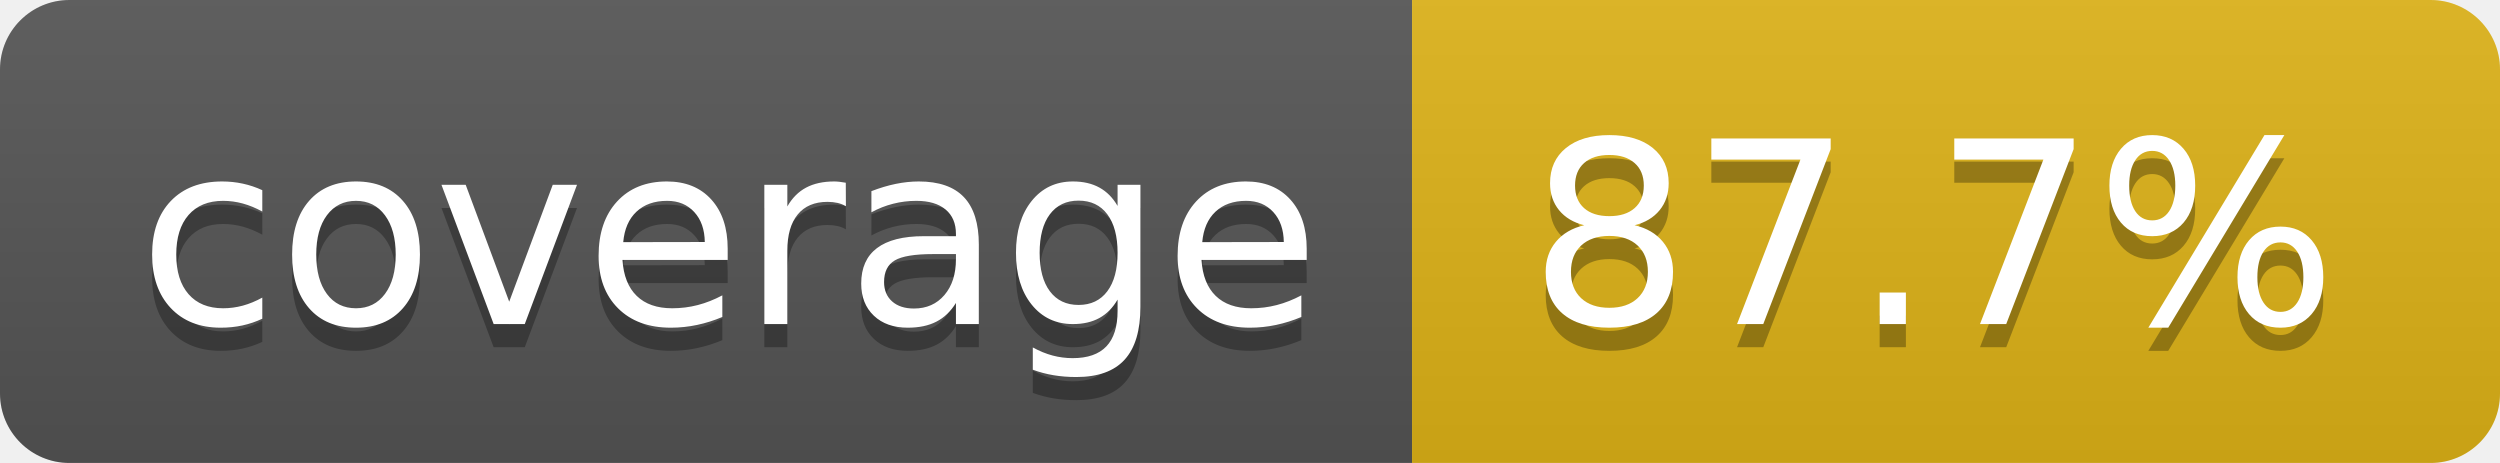
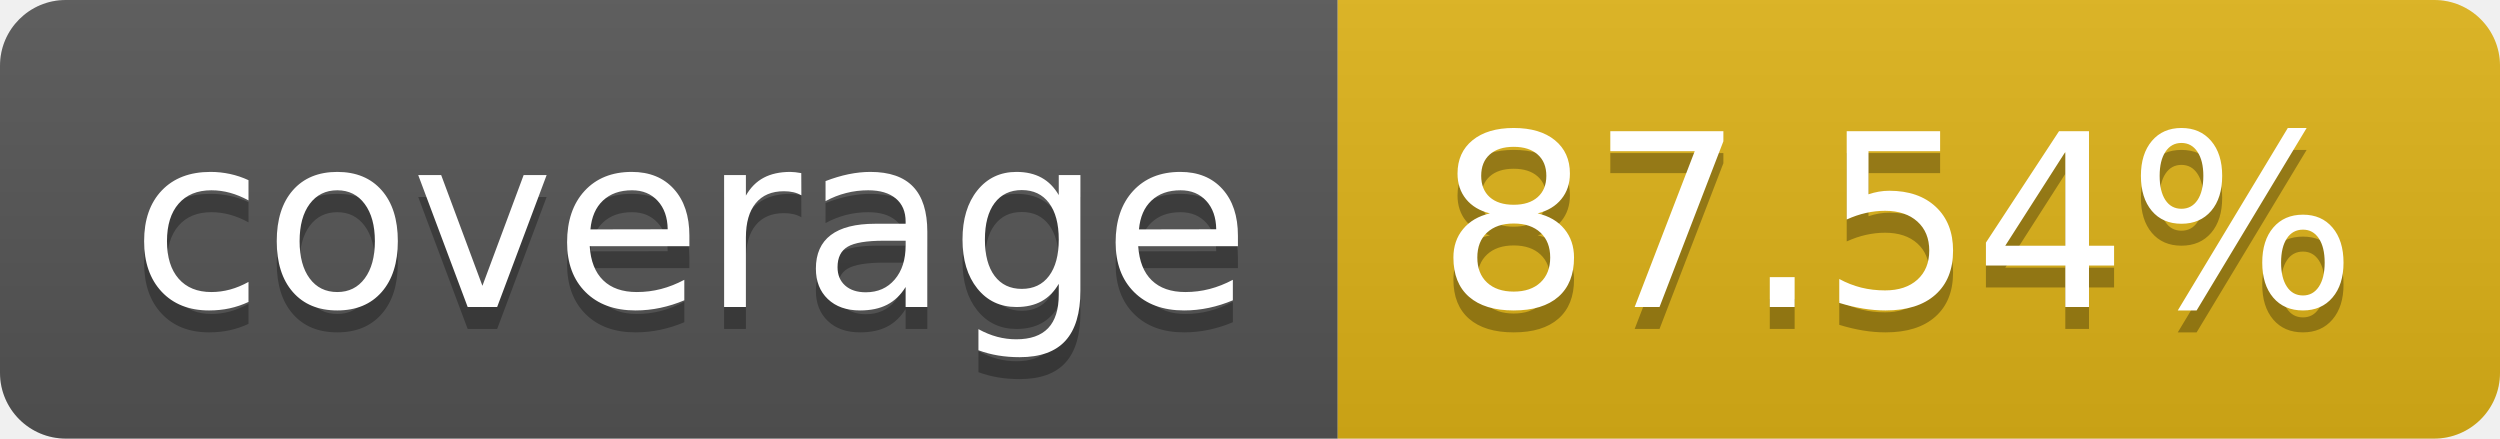
- <svg xmlns="http://www.w3.org/2000/svg" width="108" height="20" role="img" aria-label="coverage: 87.7%">
+ <svg xmlns="http://www.w3.org/2000/svg" width="114" height="20" role="img" aria-label="coverage: 87.54%">
  <linearGradient id="s" x2="0" y2="100%">
    <stop offset="0" stop-color="#bbb" stop-opacity=".1" />
    <stop offset="1" stop-opacity=".1" />
  </linearGradient>
  <clipPath id="r">
-     <rect width="108" height="20" rx="3" fill="#fff" />
+     <rect width="114" height="20" rx="3" fill="#fff" />
  </clipPath>
  <g clip-path="url(#r)">
    <rect width="61" height="20" fill="#555" />
-     <rect x="61" width="47" height="20" fill="#dfb317" />
-     <rect width="108" height="20" fill="url(#s)" />
+     <rect x="61" width="53" height="20" fill="#dfb317" />
+     <rect width="114" height="20" fill="url(#s)" />
  </g>
  <g fill="#fff" text-anchor="middle" font-family="Verdana,Geneva,DejaVu Sans,sans-serif" text-rendering="geometricPrecision" font-size="110">
    <text aria-hidden="true" x="315" y="150" fill="#010101" fill-opacity=".3" transform="scale(.1)" textLength="510">coverage</text>
    <text x="315" y="140" transform="scale(.1)" fill="#fff" textLength="510">coverage</text>
-     <text aria-hidden="true" x="835" y="150" fill="#010101" fill-opacity=".3" transform="scale(.1)" textLength="370">87.7%</text>
-     <text x="835" y="140" transform="scale(.1)" fill="#fff" textLength="370">87.7%</text>
+     <text aria-hidden="true" x="865" y="150" fill="#010101" fill-opacity=".3" transform="scale(.1)" textLength="430">87.54%</text>
+     <text x="865" y="140" transform="scale(.1)" fill="#fff" textLength="430">87.54%</text>
  </g>
</svg>
